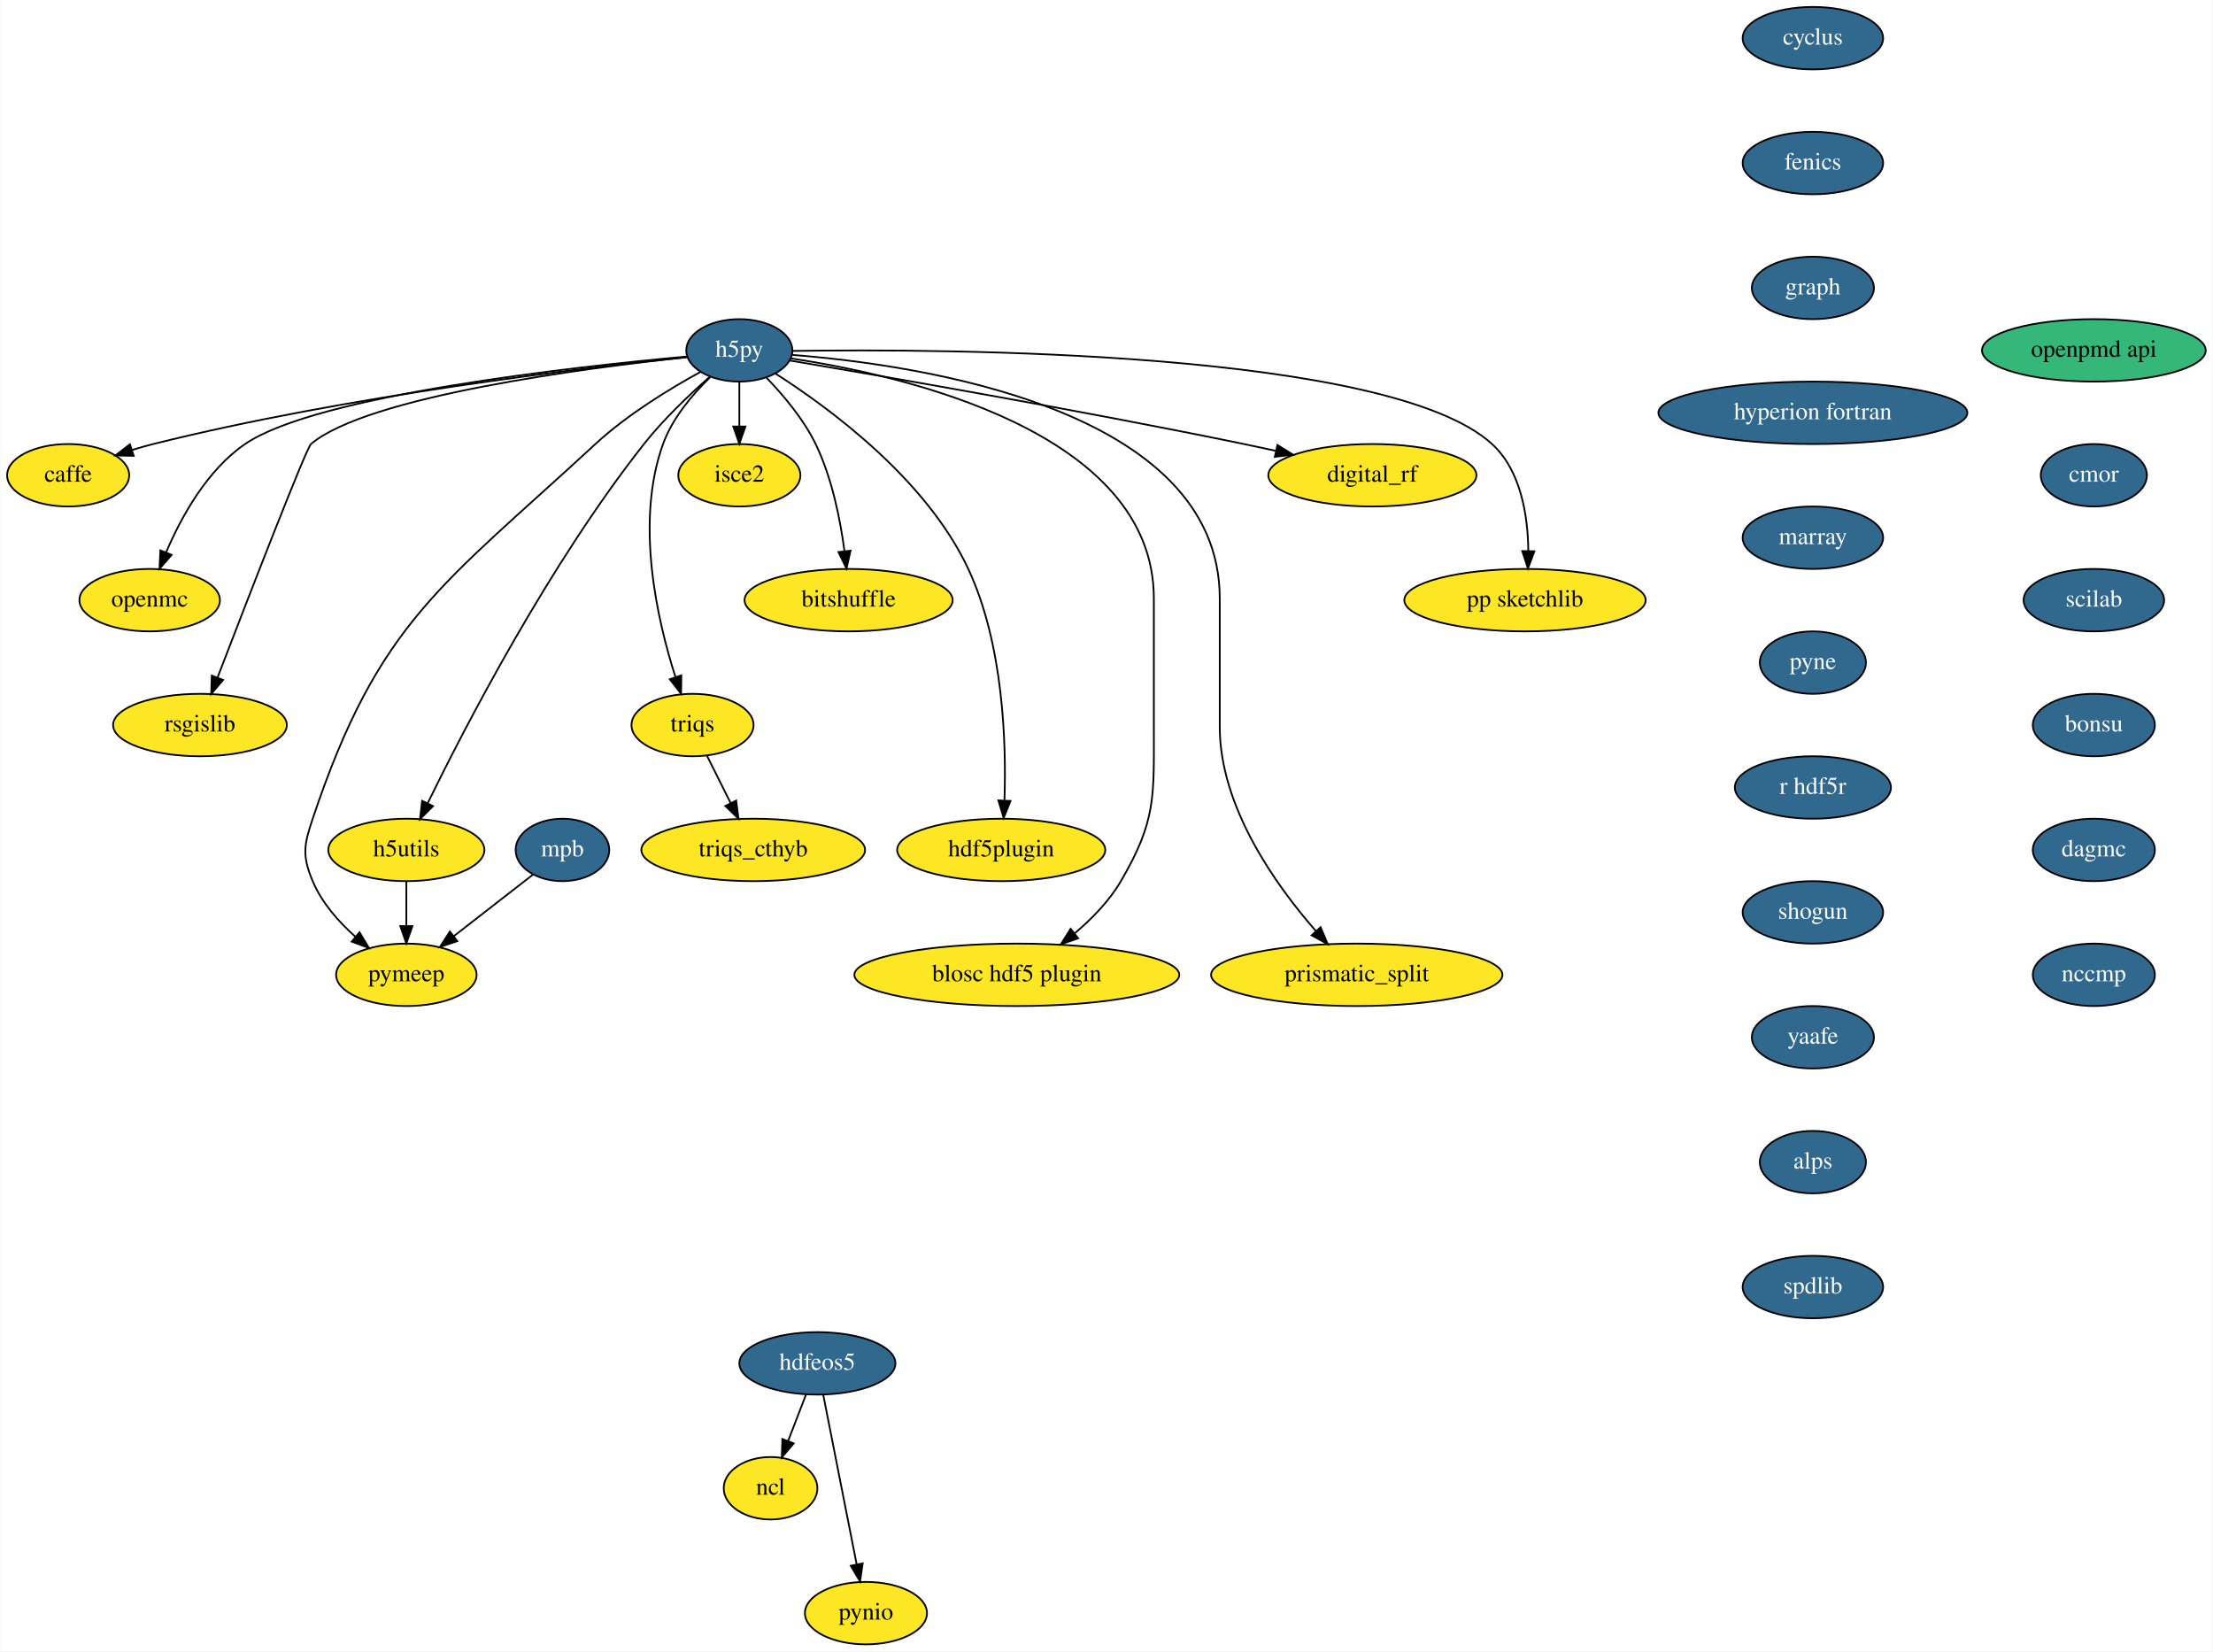
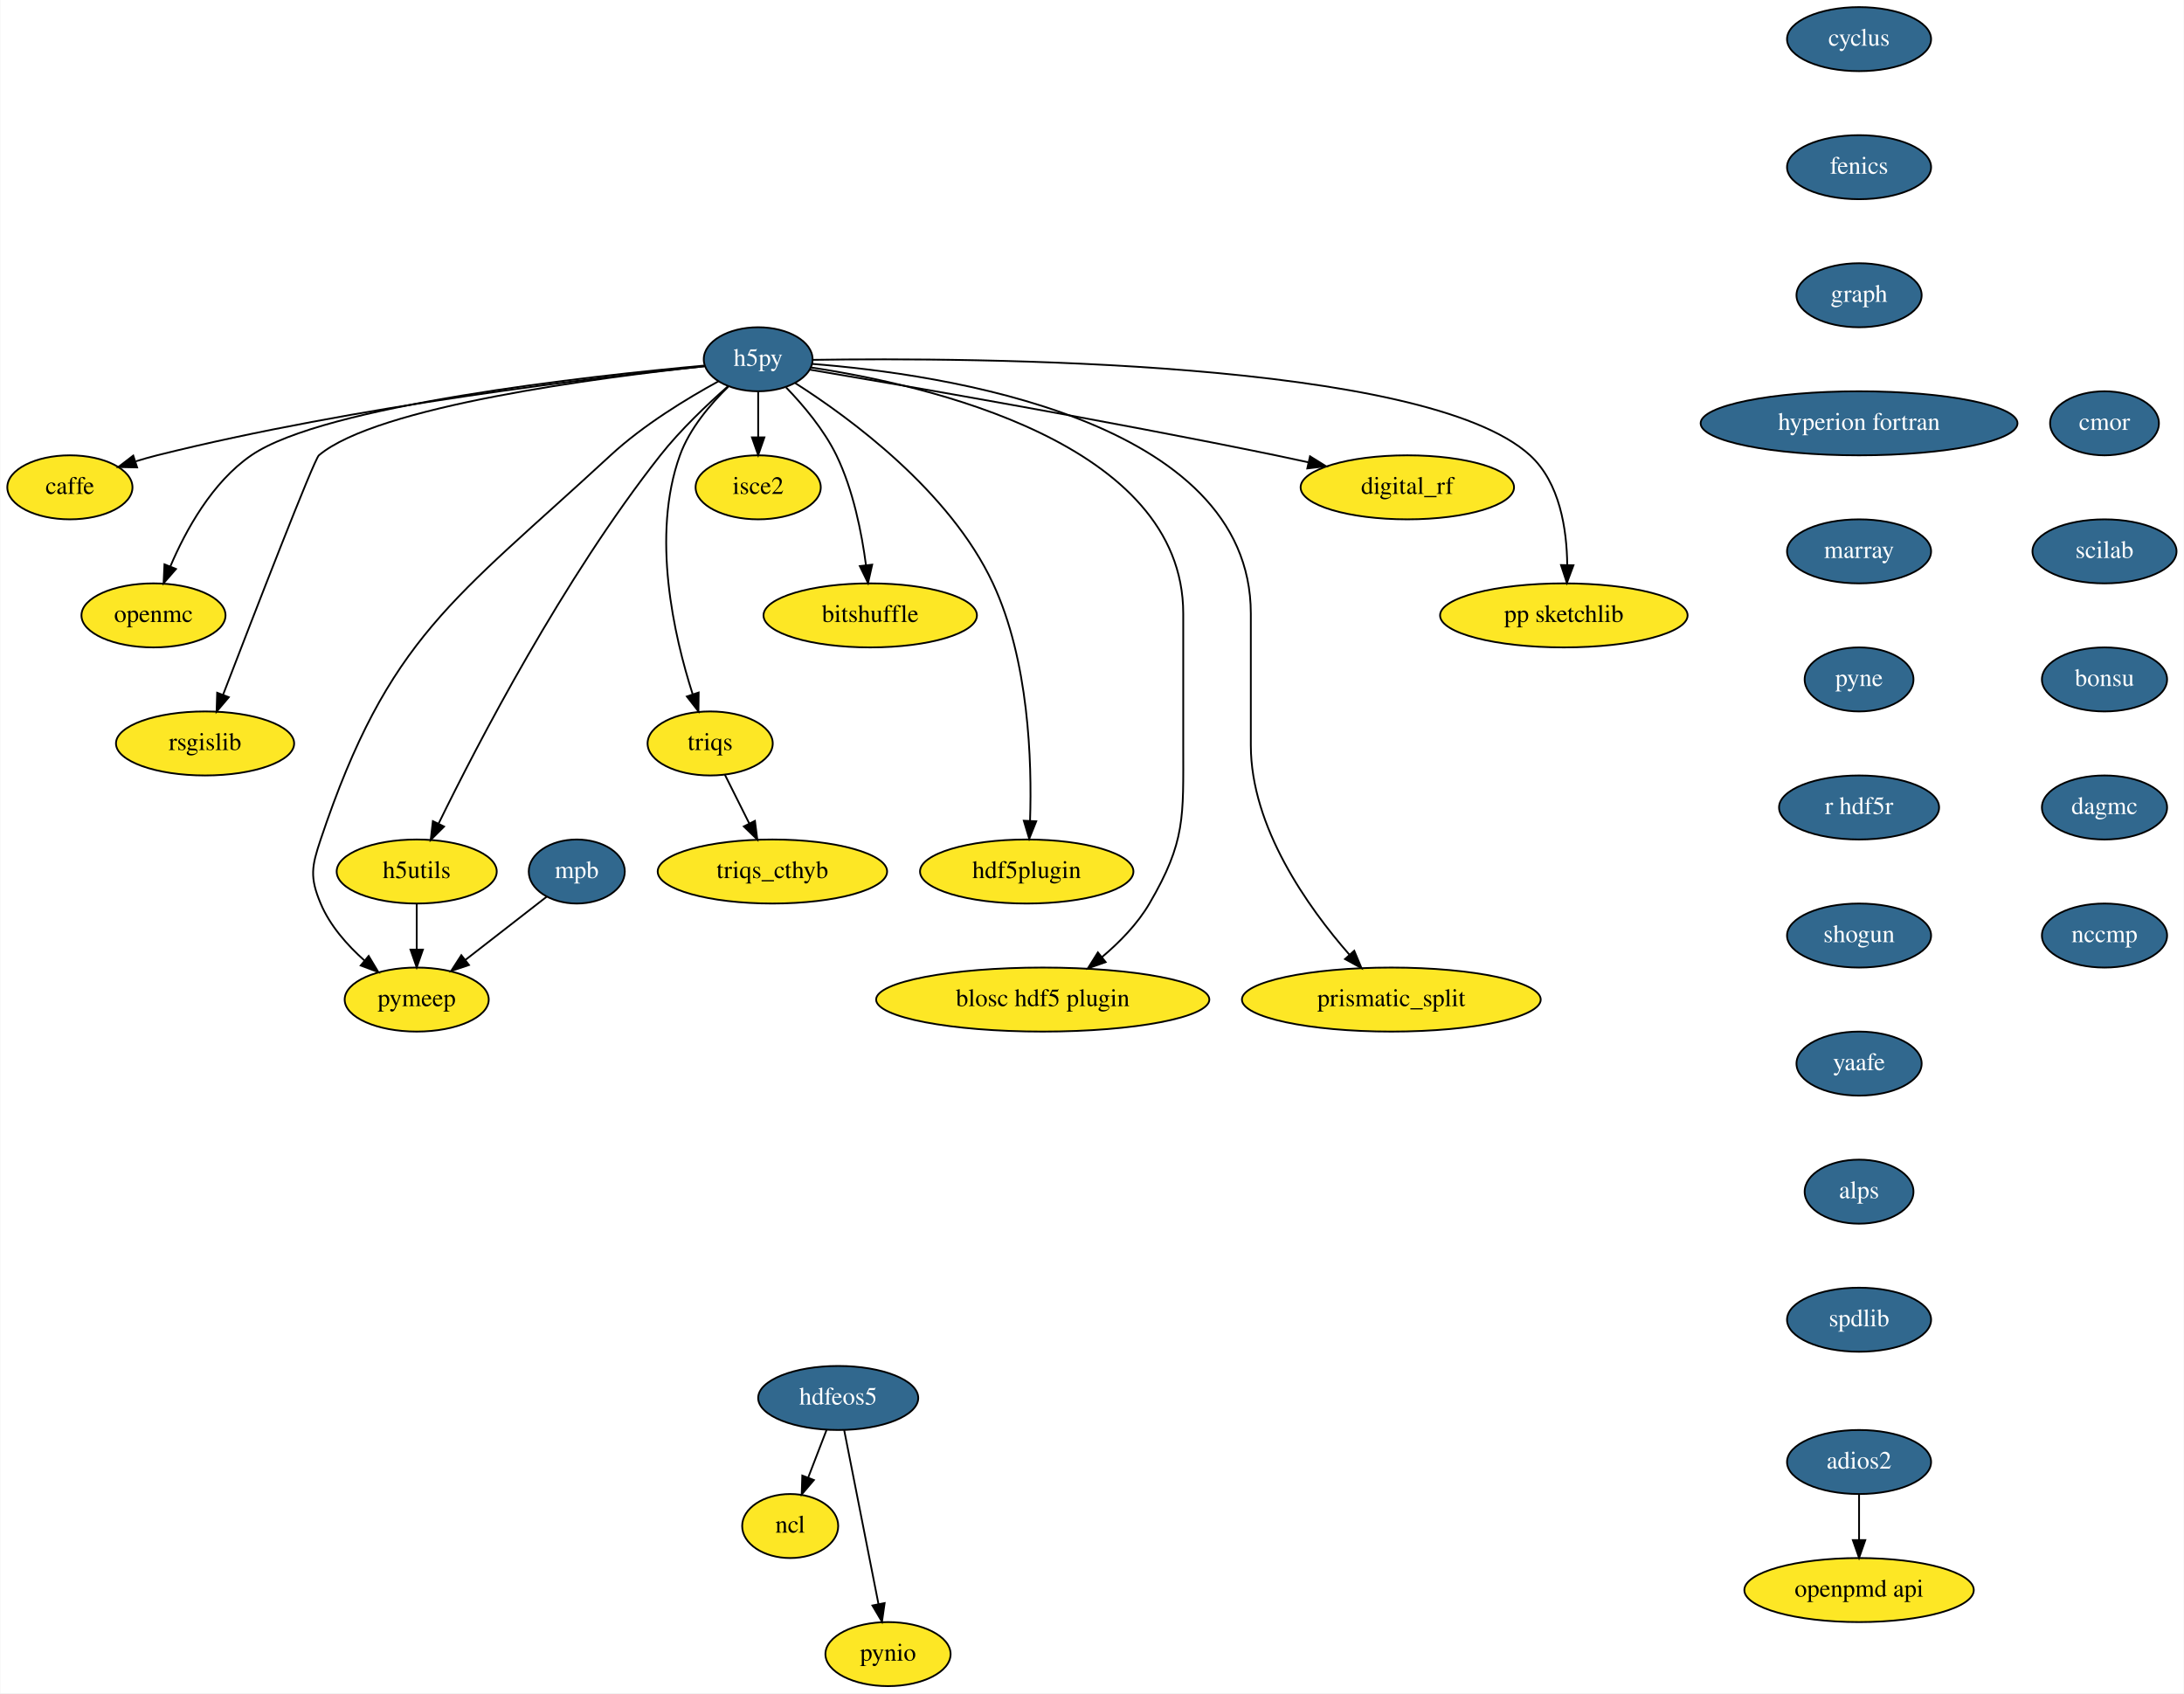
- <svg xmlns="http://www.w3.org/2000/svg" xmlns:xlink="http://www.w3.org/1999/xlink" width="1276pt" height="952pt" viewBox="0.00 0.00 1275.60 952.00">
+ <svg xmlns="http://www.w3.org/2000/svg" xmlns:xlink="http://www.w3.org/1999/xlink" width="1228pt" height="952pt" viewBox="0.00 0.00 1227.60 952.00">
  <g id="graph0" class="graph" transform="scale(1 1) rotate(0) translate(4 948)">
-     <polygon fill="white" stroke="transparent" points="-4,4 -4,-948 1271.6,-948 1271.6,4 -4,4" />
+     <polygon fill="white" stroke="transparent" points="-4,4 -4,-948 1223.6,-948 1223.6,4 -4,4" />
    <g id="node1" class="node">
      <g id="a_node1">
        <a xlink:href="https://github.com/conda-forge/caffe-feedstock" xlink:title="caffe">
          <ellipse fill="#fde725" stroke="black" cx="35.1" cy="-674" rx="35.19" ry="18" />
          <text text-anchor="middle" x="35.1" y="-670.3" font-family="Times,serif" font-size="14.00">caffe</text>
        </a>
      </g>
    </g>
    <g id="node2" class="node">
      <g id="a_node2">
        <a xlink:href="https://github.com/conda-forge/cyclus-feedstock/pull/56" xlink:title="cyclus">
          <ellipse fill="#31688e" stroke="black" cx="1041.1" cy="-926" rx="40.5" ry="18" />
          <text text-anchor="middle" x="1041.1" y="-922.3" font-family="Times,serif" font-size="14.00" fill="white">cyclus</text>
        </a>
      </g>
    </g>
    <g id="node3" class="node">
      <g id="a_node3">
        <a xlink:href="https://github.com/conda-forge/fenics-feedstock/pull/107" xlink:title="fenics">
          <ellipse fill="#31688e" stroke="black" cx="1041.1" cy="-854" rx="40.5" ry="18" />
          <text text-anchor="middle" x="1041.1" y="-850.3" font-family="Times,serif" font-size="14.00" fill="white">fenics</text>
        </a>
      </g>
    </g>
    <g id="node4" class="node">
      <g id="a_node4">
        <a xlink:href="https://github.com/conda-forge/graph-feedstock/pull/5" xlink:title="graph">
          <ellipse fill="#31688e" stroke="black" cx="1041.1" cy="-782" rx="35.19" ry="18" />
          <text text-anchor="middle" x="1041.1" y="-778.3" font-family="Times,serif" font-size="14.00" fill="white">graph</text>
        </a>
      </g>
    </g>
    <g id="node5" class="node">
      <g id="a_node5">
        <a xlink:href="https://github.com/conda-forge/hyperion-fortran-feedstock/pull/18" xlink:title="hyperion fortran">
          <ellipse fill="#31688e" stroke="black" cx="1041.1" cy="-710" rx="89.08" ry="18" />
          <text text-anchor="middle" x="1041.1" y="-706.3" font-family="Times,serif" font-size="14.00" fill="white">hyperion fortran</text>
        </a>
      </g>
    </g>
    <g id="node23" class="node">
      <g id="a_node23">
        <a xlink:href="https://github.com/conda-forge/marray-feedstock/pull/8" xlink:title="marray">
          <ellipse fill="#31688e" stroke="black" cx="1041.1" cy="-638" rx="40.5" ry="18" />
          <text text-anchor="middle" x="1041.1" y="-634.3" font-family="Times,serif" font-size="14.00" fill="white">marray</text>
        </a>
      </g>
    </g>
    <g id="node6" class="node">
      <g id="a_node6">
        <a xlink:href="https://github.com/conda-forge/h5py-feedstock/pull/72" xlink:title="h5py">
          <ellipse fill="#31688e" stroke="black" cx="422.1" cy="-746" rx="30.59" ry="18" />
          <text text-anchor="middle" x="422.1" y="-742.3" font-family="Times,serif" font-size="14.00" fill="white">h5py</text>
        </a>
      </g>
    </g>
    <g id="edge4" class="edge">
      <path fill="none" stroke="black" d="M391.9,-742.09C332.36,-735.96 195.89,-719.92 84.1,-692 80.18,-691.02 76.13,-689.86 72.12,-688.62" />
      <polygon fill="black" stroke="black" points="72.9,-685.19 62.31,-685.41 70.72,-691.85 72.9,-685.19" />
    </g>
    <g id="node7" class="node">
      <g id="a_node7">
        <a xlink:href="https://github.com/conda-forge/openmc-feedstock" xlink:title="openmc">
          <ellipse fill="#fde725" stroke="black" cx="82.1" cy="-602" rx="40.5" ry="18" />
          <text text-anchor="middle" x="82.1" y="-598.3" font-family="Times,serif" font-size="14.00">openmc</text>
        </a>
      </g>
    </g>
    <g id="edge5" class="edge">
      <path fill="none" stroke="black" d="M391.66,-742.45C326.96,-736.55 178.31,-720.23 137.1,-692 115.08,-676.92 100.21,-649.82 91.55,-629.48" />
      <polygon fill="black" stroke="black" points="94.76,-628.09 87.79,-620.11 88.27,-630.7 94.76,-628.09" />
    </g>
    <g id="node8" class="node">
      <g id="a_node8">
        <a xlink:href="https://github.com/conda-forge/rsgislib-feedstock" xlink:title="rsgislib">
          <ellipse fill="#fde725" stroke="black" cx="111.1" cy="-530" rx="50.09" ry="18" />
          <text text-anchor="middle" x="111.1" y="-526.3" font-family="Times,serif" font-size="14.00">rsgislib</text>
        </a>
      </g>
    </g>
    <g id="edge6" class="edge">
      <path fill="none" stroke="black" d="M392.27,-742.11C333.97,-735.91 207.75,-719.61 175.1,-692 172.37,-689.7 138.56,-602.44 121.22,-557.37" />
      <polygon fill="black" stroke="black" points="124.44,-556 117.58,-547.92 117.91,-558.51 124.44,-556" />
    </g>
    <g id="node9" class="node">
      <g id="a_node9">
        <a xlink:href="https://github.com/conda-forge/h5utils-feedstock" xlink:title="h5utils">
          <ellipse fill="#fde725" stroke="black" cx="230.1" cy="-458" rx="45" ry="18" />
          <text text-anchor="middle" x="230.1" y="-454.3" font-family="Times,serif" font-size="14.00">h5utils</text>
        </a>
      </g>
    </g>
    <g id="edge7" class="edge">
      <path fill="none" stroke="black" d="M405.04,-730.76C393.53,-720.65 378.43,-706.37 367.1,-692 312.53,-622.8 264.3,-529.74 242.47,-485.07" />
      <polygon fill="black" stroke="black" points="245.49,-483.27 237.98,-475.79 239.19,-486.32 245.49,-483.27" />
    </g>
    <g id="node10" class="node">
      <g id="a_node10">
        <a xlink:href="https://github.com/conda-forge/pymeep-feedstock" xlink:title="pymeep">
          <ellipse fill="#fde725" stroke="black" cx="230.1" cy="-386" rx="40.5" ry="18" />
          <text text-anchor="middle" x="230.1" y="-382.3" font-family="Times,serif" font-size="14.00">pymeep</text>
        </a>
      </g>
    </g>
    <g id="edge8" class="edge">
      <path fill="none" stroke="black" d="M399.8,-733.64C382.18,-724.01 357.55,-709.06 339.1,-692 250.8,-610.35 214.3,-590.04 176.1,-476 171.01,-460.83 169.9,-454.75 176.1,-440 181.31,-427.58 191.02,-416.6 200.78,-407.9" />
      <polygon fill="black" stroke="black" points="203.09,-410.53 208.53,-401.44 198.61,-405.15 203.09,-410.53" />
    </g>
    <g id="node11" class="node">
      <g id="a_node11">
        <a xlink:href="https://github.com/conda-forge/blosc-hdf5-plugin-feedstock" xlink:title="blosc hdf5 plugin">
          <ellipse fill="#fde725" stroke="black" cx="582.1" cy="-386" rx="93.68" ry="18" />
          <text text-anchor="middle" x="582.1" y="-382.3" font-family="Times,serif" font-size="14.00">blosc hdf5 plugin</text>
        </a>
      </g>
    </g>
    <g id="edge9" class="edge">
      <path fill="none" stroke="black" d="M451.88,-741.37C515.95,-731.74 661.1,-699.29 661.1,-603 661.1,-603 661.1,-603 661.1,-529 661.1,-488.55 662.5,-474.92 642.1,-440 635.4,-428.54 625.36,-418.26 615.39,-409.87" />
      <polygon fill="black" stroke="black" points="617.48,-407.06 607.48,-403.56 613.11,-412.53 617.48,-407.06" />
    </g>
    <g id="node12" class="node">
      <g id="a_node12">
        <a xlink:href="https://github.com/conda-forge/isce2-feedstock" xlink:title="isce2">
          <ellipse fill="#fde725" stroke="black" cx="422.1" cy="-674" rx="35.19" ry="18" />
          <text text-anchor="middle" x="422.1" y="-670.3" font-family="Times,serif" font-size="14.00">isce2</text>
        </a>
      </g>
    </g>
    <g id="edge10" class="edge">
      <path fill="none" stroke="black" d="M422.1,-727.7C422.1,-719.98 422.1,-710.71 422.1,-702.11" />
      <polygon fill="black" stroke="black" points="425.6,-702.1 422.1,-692.1 418.6,-702.1 425.6,-702.1" />
    </g>
    <g id="node13" class="node">
      <g id="a_node13">
        <a xlink:href="https://github.com/conda-forge/bitshuffle-feedstock" xlink:title="bitshuffle">
          <ellipse fill="#fde725" stroke="black" cx="485.1" cy="-602" rx="60" ry="18" />
          <text text-anchor="middle" x="485.1" y="-598.3" font-family="Times,serif" font-size="14.00">bitshuffle</text>
        </a>
      </g>
    </g>
    <g id="edge11" class="edge">
      <path fill="none" stroke="black" d="M437.79,-730.19C447.38,-720.26 459.1,-706.42 466.1,-692 475.55,-672.51 480.33,-648.37 482.73,-630.15" />
      <polygon fill="black" stroke="black" points="486.21,-630.53 483.88,-620.19 479.25,-629.72 486.21,-630.53" />
    </g>
    <g id="node14" class="node">
      <g id="a_node14">
        <a xlink:href="https://github.com/conda-forge/triqs-feedstock" xlink:title="triqs">
          <ellipse fill="#fde725" stroke="black" cx="395.1" cy="-530" rx="35.19" ry="18" />
          <text text-anchor="middle" x="395.1" y="-526.3" font-family="Times,serif" font-size="14.00">triqs</text>
        </a>
      </g>
    </g>
    <g id="edge12" class="edge">
      <path fill="none" stroke="black" d="M405.35,-730.63C395.34,-720.89 383.54,-707.07 378.1,-692 361.82,-646.91 374.78,-590.45 385.24,-557.77" />
      <polygon fill="black" stroke="black" points="388.64,-558.64 388.51,-548.04 382,-556.41 388.64,-558.64" />
    </g>
    <g id="node15" class="node">
      <g id="a_node15">
        <a xlink:href="https://github.com/conda-forge/hdf5plugin-feedstock" xlink:title="hdf5plugin">
          <ellipse fill="#fde725" stroke="black" cx="573.1" cy="-458" rx="60" ry="18" />
          <text text-anchor="middle" x="573.1" y="-454.3" font-family="Times,serif" font-size="14.00">hdf5plugin</text>
        </a>
      </g>
    </g>
    <g id="edge13" class="edge">
      <path fill="none" stroke="black" d="M442.97,-732.59C473.63,-713.04 529.85,-671.9 554.1,-620 574.33,-576.7 576.08,-520.01 574.97,-486.74" />
      <polygon fill="black" stroke="black" points="578.45,-486.24 574.5,-476.41 571.46,-486.56 578.45,-486.24" />
    </g>
    <g id="node16" class="node">
      <g id="a_node16">
        <a xlink:href="https://github.com/conda-forge/prismatic_split-feedstock" xlink:title="prismatic_split">
          <ellipse fill="#fde725" stroke="black" cx="778.1" cy="-386" rx="84" ry="18" />
          <text text-anchor="middle" x="778.1" y="-382.3" font-family="Times,serif" font-size="14.00">prismatic_split</text>
        </a>
      </g>
    </g>
    <g id="edge14" class="edge">
      <path fill="none" stroke="black" d="M452.53,-743.39C524.49,-737.78 699.1,-712.84 699.1,-603 699.1,-603 699.1,-603 699.1,-529 699.1,-482.98 731.17,-437.95 754.45,-411.34" />
      <polygon fill="black" stroke="black" points="757.25,-413.46 761.34,-403.69 752.05,-408.77 757.25,-413.46" />
    </g>
    <g id="node17" class="node">
      <g id="a_node17">
        <a xlink:href="https://github.com/conda-forge/digital_rf-feedstock" xlink:title="digital_rf">
          <ellipse fill="#fde725" stroke="black" cx="787.1" cy="-674" rx="60" ry="18" />
          <text text-anchor="middle" x="787.1" y="-670.3" font-family="Times,serif" font-size="14.00">digital_rf</text>
        </a>
      </g>
    </g>
    <g id="edge15" class="edge">
      <path fill="none" stroke="black" d="M451.09,-740.17C503.53,-731.34 617.53,-711.67 713.1,-692 718.97,-690.79 725.09,-689.48 731.19,-688.13" />
      <polygon fill="black" stroke="black" points="732.38,-691.45 741.38,-685.85 730.85,-684.62 732.38,-691.45" />
    </g>
    <g id="node18" class="node">
      <g id="a_node18">
        <a xlink:href="https://github.com/conda-forge/pp-sketchlib-feedstock" xlink:title="pp sketchlib">
          <ellipse fill="#fde725" stroke="black" cx="875.1" cy="-602" rx="69.59" ry="18" />
          <text text-anchor="middle" x="875.1" y="-598.3" font-family="Times,serif" font-size="14.00">pp sketchlib</text>
        </a>
      </g>
    </g>
    <g id="edge16" class="edge">
      <path fill="none" stroke="black" d="M452.77,-745.68C541.71,-747 797.15,-745.93 856.1,-692 872.89,-676.63 876.8,-650.36 877.01,-630.34" />
      <polygon fill="black" stroke="black" points="880.51,-630.18 876.81,-620.25 873.51,-630.31 880.51,-630.18" />
    </g>
    <g id="edge17" class="edge">
      <path fill="none" stroke="black" d="M230.1,-439.7C230.1,-431.98 230.1,-422.71 230.1,-414.11" />
      <polygon fill="black" stroke="black" points="233.6,-414.1 230.1,-404.1 226.6,-414.1 233.6,-414.1" />
    </g>
    <g id="node19" class="node">
      <g id="a_node19">
        <a xlink:href="https://github.com/conda-forge/triqs_cthyb-feedstock" xlink:title="triqs_cthyb">
          <ellipse fill="#fde725" stroke="black" cx="430.1" cy="-458" rx="64.5" ry="18" />
          <text text-anchor="middle" x="430.1" y="-454.3" font-family="Times,serif" font-size="14.00">triqs_cthyb</text>
        </a>
      </g>
    </g>
    <g id="edge18" class="edge">
      <path fill="none" stroke="black" d="M403.39,-512.41C407.47,-504.25 412.49,-494.22 417.06,-485.07" />
      <polygon fill="black" stroke="black" points="420.28,-486.47 421.62,-475.96 414.02,-483.34 420.28,-486.47" />
    </g>
    <g id="node20" class="node">
      <g id="a_node20">
        <a xlink:href="https://github.com/conda-forge/hdfeos5-feedstock/pull/27" xlink:title="hdfeos5">
          <ellipse fill="#31688e" stroke="black" cx="467.1" cy="-162" rx="45" ry="18" />
          <text text-anchor="middle" x="467.1" y="-158.3" font-family="Times,serif" font-size="14.00" fill="white">hdfeos5</text>
        </a>
      </g>
    </g>
    <g id="node21" class="node">
      <g id="a_node21">
        <a xlink:href="https://github.com/conda-forge/ncl-feedstock" xlink:title="ncl">
          <ellipse fill="#fde725" stroke="black" cx="440.1" cy="-90" rx="27" ry="18" />
          <text text-anchor="middle" x="440.1" y="-86.3" font-family="Times,serif" font-size="14.00">ncl</text>
        </a>
      </g>
    </g>
    <g id="edge19" class="edge">
      <path fill="none" stroke="black" d="M460.56,-144.05C457.48,-136.06 453.72,-126.33 450.28,-117.4" />
      <polygon fill="black" stroke="black" points="453.44,-115.86 446.57,-107.79 446.91,-118.38 453.44,-115.86" />
    </g>
    <g id="node22" class="node">
      <g id="a_node22">
        <a xlink:href="https://github.com/conda-forge/pynio-feedstock" xlink:title="pynio">
          <ellipse fill="#fde725" stroke="black" cx="495.1" cy="-18" rx="35.19" ry="18" />
          <text text-anchor="middle" x="495.1" y="-14.3" font-family="Times,serif" font-size="14.00">pynio</text>
        </a>
      </g>
    </g>
    <g id="edge20" class="edge">
      <path fill="none" stroke="black" d="M470.47,-143.87C475.27,-119.56 484.09,-74.82 489.77,-46.01" />
      <polygon fill="black" stroke="black" points="493.21,-46.68 491.71,-36.19 486.34,-45.32 493.21,-46.68" />
    </g>
    <g id="node24" class="node">
      <g id="a_node24">
        <a xlink:href="https://github.com/conda-forge/pyne-feedstock/pull/40" xlink:title="pyne">
          <ellipse fill="#31688e" stroke="black" cx="1041.1" cy="-566" rx="30.59" ry="18" />
          <text text-anchor="middle" x="1041.1" y="-562.3" font-family="Times,serif" font-size="14.00" fill="white">pyne</text>
        </a>
      </g>
    </g>
    <g id="node25" class="node">
      <g id="a_node25">
        <a xlink:href="https://github.com/conda-forge/r-hdf5r-feedstock/pull/12" xlink:title="r hdf5r">
          <ellipse fill="#31688e" stroke="black" cx="1041.1" cy="-494" rx="45" ry="18" />
          <text text-anchor="middle" x="1041.1" y="-490.3" font-family="Times,serif" font-size="14.00" fill="white">r hdf5r</text>
        </a>
      </g>
    </g>
    <g id="node26" class="node">
      <g id="a_node26">
        <a xlink:href="https://github.com/conda-forge/shogun-feedstock/pull/20" xlink:title="shogun">
          <ellipse fill="#31688e" stroke="black" cx="1041.1" cy="-422" rx="40.5" ry="18" />
          <text text-anchor="middle" x="1041.1" y="-418.3" font-family="Times,serif" font-size="14.00" fill="white">shogun</text>
        </a>
      </g>
    </g>
    <g id="node27" class="node">
      <g id="a_node27">
        <a xlink:href="https://github.com/conda-forge/yaafe-feedstock/pull/9" xlink:title="yaafe">
          <ellipse fill="#31688e" stroke="black" cx="1041.1" cy="-350" rx="35.19" ry="18" />
          <text text-anchor="middle" x="1041.1" y="-346.3" font-family="Times,serif" font-size="14.00" fill="white">yaafe</text>
        </a>
      </g>
    </g>
    <g id="node28" class="node">
      <g id="a_node28">
        <a xlink:href="https://github.com/conda-forge/alps-feedstock/pull/31" xlink:title="alps">
          <ellipse fill="#31688e" stroke="black" cx="1041.1" cy="-278" rx="30.59" ry="18" />
          <text text-anchor="middle" x="1041.1" y="-274.3" font-family="Times,serif" font-size="14.00" fill="white">alps</text>
        </a>
      </g>
    </g>
    <g id="node29" class="node">
      <g id="a_node29">
        <a xlink:href="https://github.com/conda-forge/spdlib-feedstock/pull/15" xlink:title="spdlib">
          <ellipse fill="#31688e" stroke="black" cx="1041.1" cy="-206" rx="40.5" ry="18" />
          <text text-anchor="middle" x="1041.1" y="-202.3" font-family="Times,serif" font-size="14.00" fill="white">spdlib</text>
        </a>
      </g>
    </g>
    <g id="node30" class="node">
      <g id="a_node30">
        <a xlink:href="https://github.com/conda-forge/mpb-feedstock/pull/22" xlink:title="mpb">
          <ellipse fill="#31688e" stroke="black" cx="320.1" cy="-458" rx="27" ry="18" />
          <text text-anchor="middle" x="320.1" y="-454.3" font-family="Times,serif" font-size="14.00" fill="white">mpb</text>
        </a>
      </g>
    </g>
    <g id="edge28" class="edge">
      <path fill="none" stroke="black" d="M303.17,-443.83C290.28,-433.81 272.27,-419.81 257.36,-408.21" />
      <polygon fill="black" stroke="black" points="259.49,-405.43 249.45,-402.05 255.19,-410.95 259.49,-405.43" />
    </g>
    <g id="node31" class="node">
      <g id="a_node31">
        <a xlink:href="https://github.com/conda-forge/openpmd-api-feedstock" xlink:title="openpmd api">
-           <ellipse fill="#35b779" stroke="black" cx="1203.1" cy="-746" rx="64.5" ry="18" />
-           <text text-anchor="middle" x="1203.1" y="-742.3" font-family="Times,serif" font-size="14.00">openpmd api</text>
+           <ellipse fill="#fde725" stroke="black" cx="1041.1" cy="-54" rx="64.5" ry="18" />
+           <text text-anchor="middle" x="1041.1" y="-50.3" font-family="Times,serif" font-size="14.00">openpmd api</text>
        </a>
      </g>
    </g>
    <g id="node32" class="node">
      <g id="a_node32">
        <a xlink:href="https://github.com/conda-forge/cmor-feedstock/pull/23" xlink:title="cmor">
-           <ellipse fill="#31688e" stroke="black" cx="1203.1" cy="-674" rx="30.59" ry="18" />
-           <text text-anchor="middle" x="1203.1" y="-670.3" font-family="Times,serif" font-size="14.00" fill="white">cmor</text>
+           <ellipse fill="#31688e" stroke="black" cx="1179.1" cy="-710" rx="30.59" ry="18" />
+           <text text-anchor="middle" x="1179.1" y="-706.3" font-family="Times,serif" font-size="14.00" fill="white">cmor</text>
        </a>
      </g>
    </g>
    <g id="node33" class="node">
      <g id="a_node33">
        <a xlink:href="https://github.com/conda-forge/scilab-feedstock/pull/12" xlink:title="scilab">
-           <ellipse fill="#31688e" stroke="black" cx="1203.1" cy="-602" rx="40.5" ry="18" />
-           <text text-anchor="middle" x="1203.1" y="-598.3" font-family="Times,serif" font-size="14.00" fill="white">scilab</text>
+           <ellipse fill="#31688e" stroke="black" cx="1179.1" cy="-638" rx="40.5" ry="18" />
+           <text text-anchor="middle" x="1179.1" y="-634.3" font-family="Times,serif" font-size="14.00" fill="white">scilab</text>
        </a>
      </g>
    </g>
    <g id="node34" class="node">
      <g id="a_node34">
        <a xlink:href="https://github.com/conda-forge/bonsu-feedstock/pull/5" xlink:title="bonsu">
-           <ellipse fill="#31688e" stroke="black" cx="1203.1" cy="-530" rx="35.19" ry="18" />
-           <text text-anchor="middle" x="1203.1" y="-526.3" font-family="Times,serif" font-size="14.00" fill="white">bonsu</text>
+           <ellipse fill="#31688e" stroke="black" cx="1179.1" cy="-566" rx="35.19" ry="18" />
+           <text text-anchor="middle" x="1179.1" y="-562.3" font-family="Times,serif" font-size="14.00" fill="white">bonsu</text>
+         </a>
+       </g>
+     </g>
+     <g id="node36" class="node">
+       <g id="a_node36">
+         <a xlink:href="https://github.com/conda-forge/dagmc-feedstock/pull/1" xlink:title="dagmc">
+           <ellipse fill="#31688e" stroke="black" cx="1179.1" cy="-494" rx="35.19" ry="18" />
+           <text text-anchor="middle" x="1179.1" y="-490.3" font-family="Times,serif" font-size="14.00" fill="white">dagmc</text>
        </a>
      </g>
    </g>
    <g id="node35" class="node">
      <g id="a_node35">
-         <a xlink:href="https://github.com/conda-forge/dagmc-feedstock/pull/1" xlink:title="dagmc">
-           <ellipse fill="#31688e" stroke="black" cx="1203.1" cy="-458" rx="35.19" ry="18" />
-           <text text-anchor="middle" x="1203.1" y="-454.3" font-family="Times,serif" font-size="14.00" fill="white">dagmc</text>
-         </a>
-       </g>
-     </g>
-     <g id="node36" class="node">
-       <g id="a_node36">
+         <a xlink:href="https://github.com/conda-forge/adios2-feedstock/pull/13" xlink:title="adios2">
+           <ellipse fill="#31688e" stroke="black" cx="1041.1" cy="-126" rx="40.5" ry="18" />
+           <text text-anchor="middle" x="1041.1" y="-122.3" font-family="Times,serif" font-size="14.00" fill="white">adios2</text>
+         </a>
+       </g>
+     </g>
+     <g id="edge31" class="edge">
+       <path fill="none" stroke="black" d="M1041.1,-107.7C1041.1,-99.98 1041.1,-90.71 1041.1,-82.11" />
+       <polygon fill="black" stroke="black" points="1044.6,-82.1 1041.1,-72.1 1037.6,-82.1 1044.6,-82.1" />
+     </g>
+     <g id="node37" class="node">
+       <g id="a_node37">
        <a xlink:href="https://github.com/conda-forge/nccmp-feedstock/pull/2" xlink:title="nccmp">
-           <ellipse fill="#31688e" stroke="black" cx="1203.1" cy="-386" rx="35.19" ry="18" />
-           <text text-anchor="middle" x="1203.1" y="-382.3" font-family="Times,serif" font-size="14.00" fill="white">nccmp</text>
+           <ellipse fill="#31688e" stroke="black" cx="1179.1" cy="-422" rx="35.19" ry="18" />
+           <text text-anchor="middle" x="1179.1" y="-418.3" font-family="Times,serif" font-size="14.00" fill="white">nccmp</text>
        </a>
      </g>
    </g>
  </g>
</svg>
